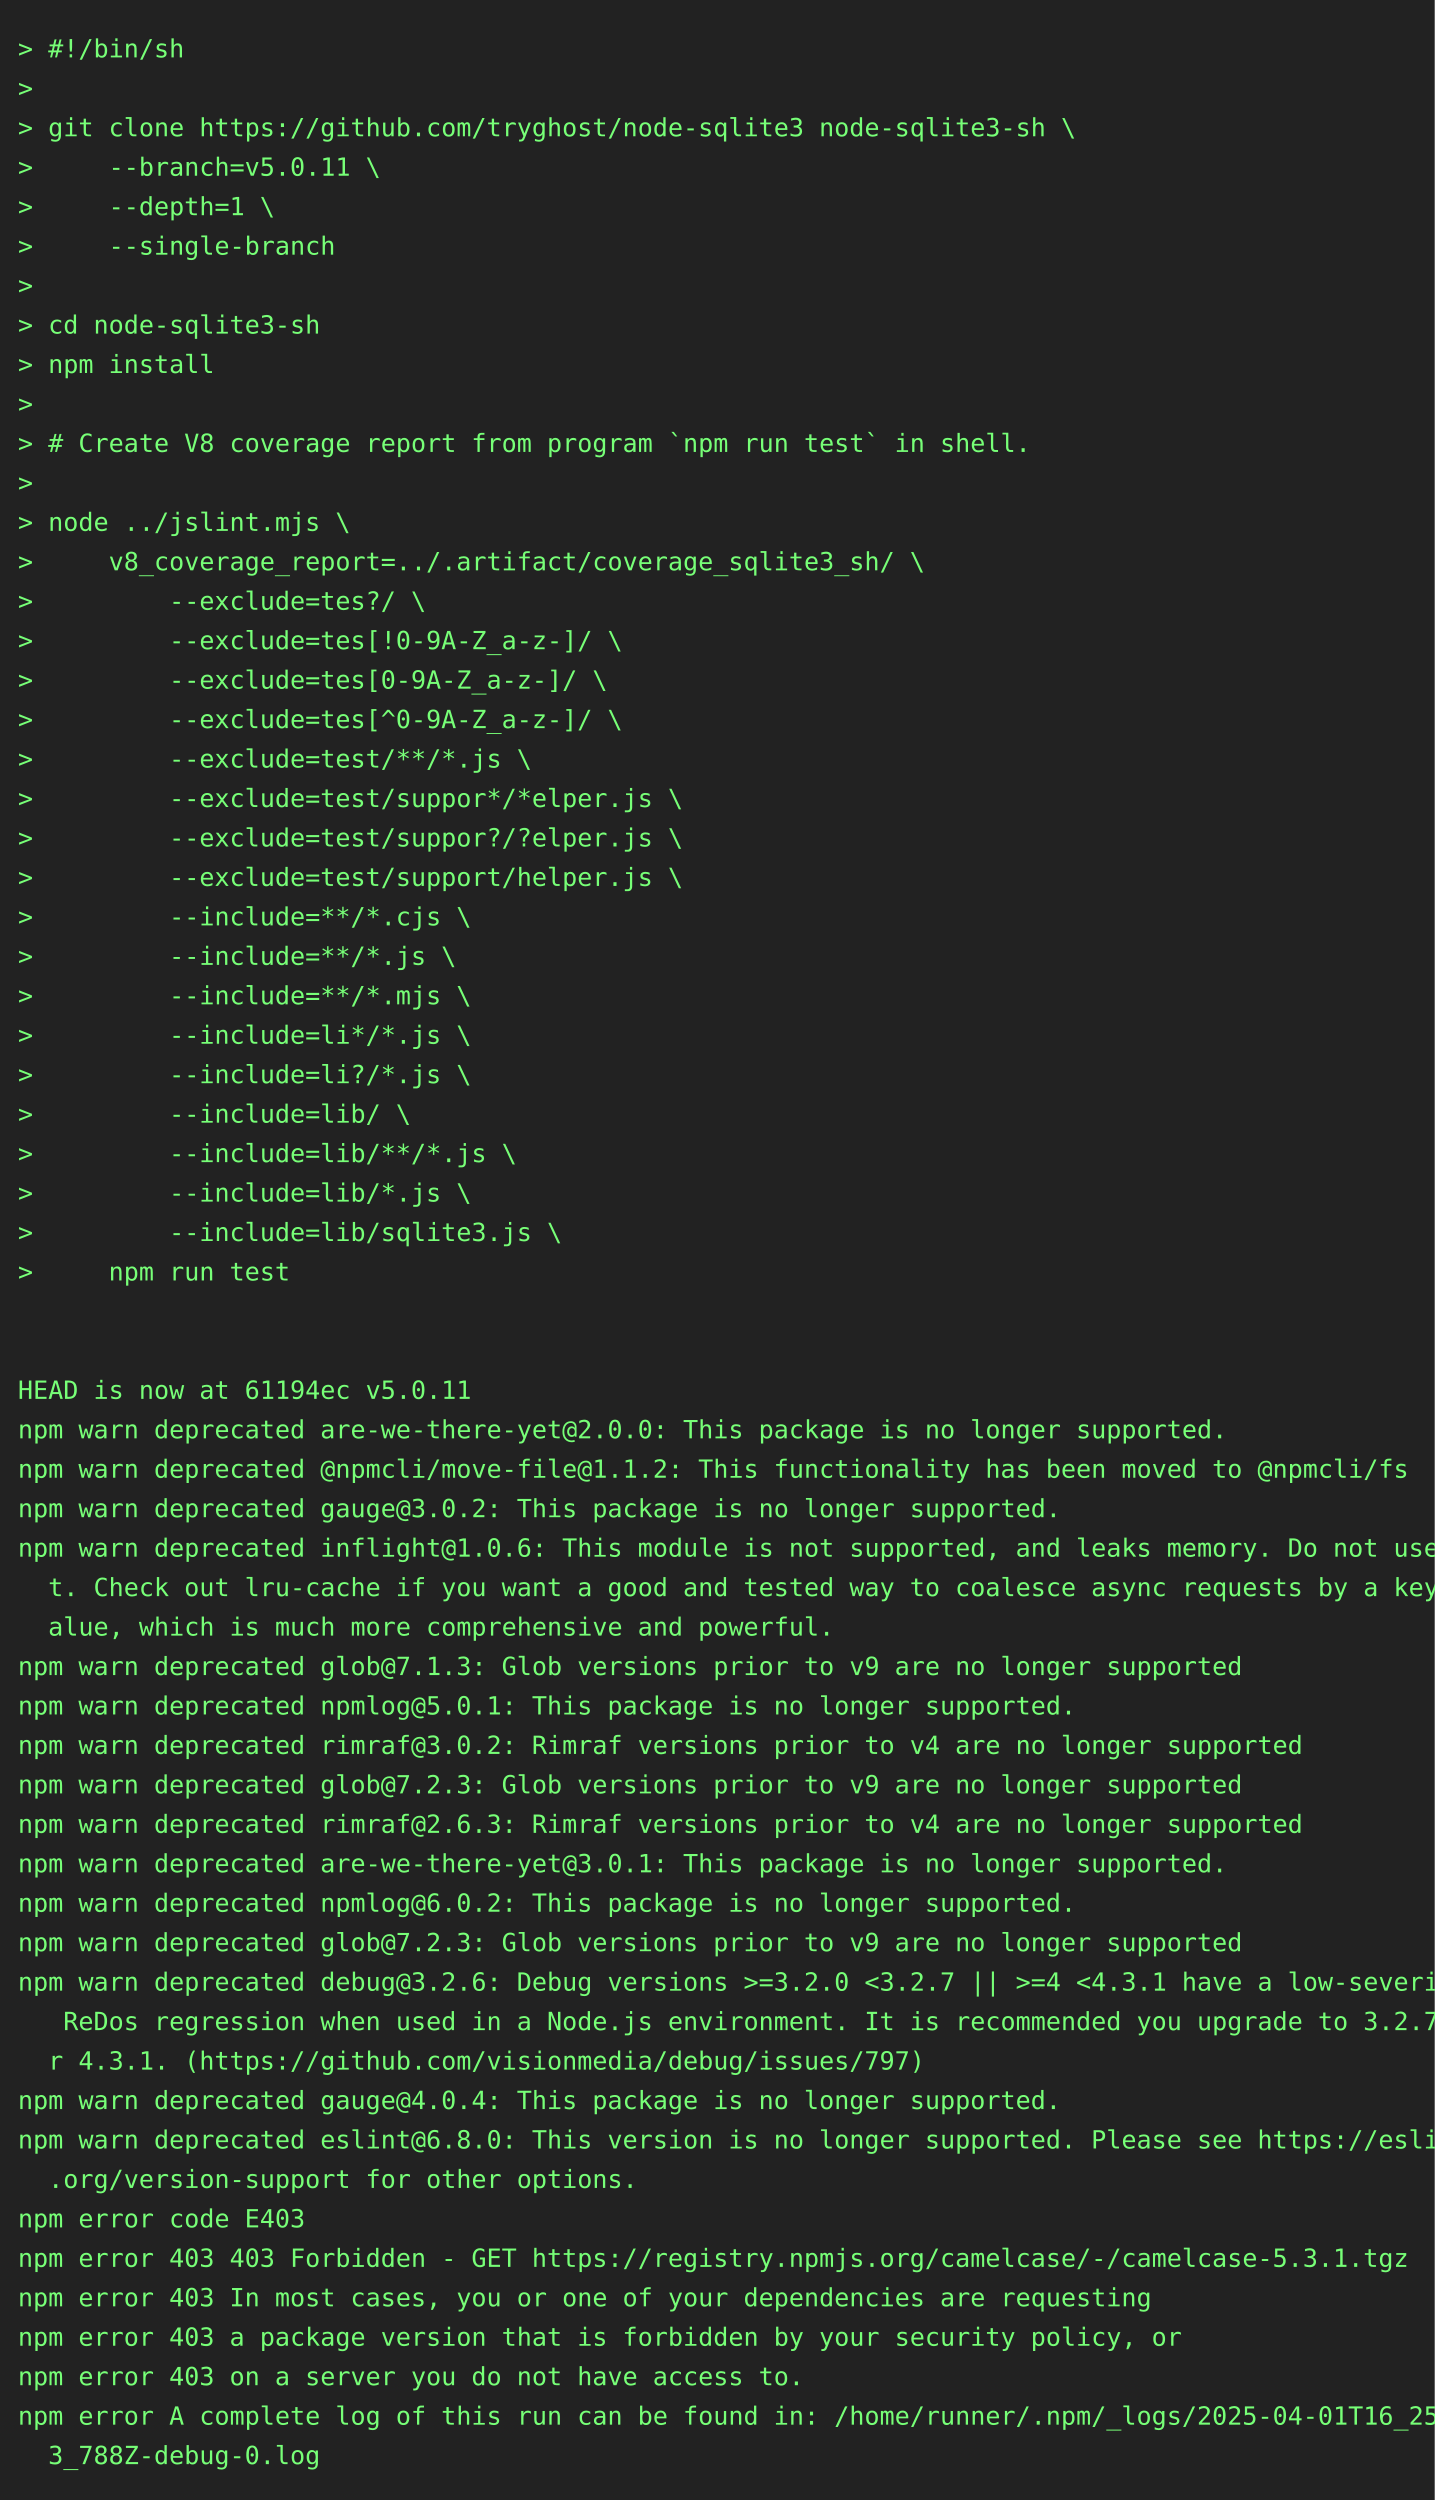
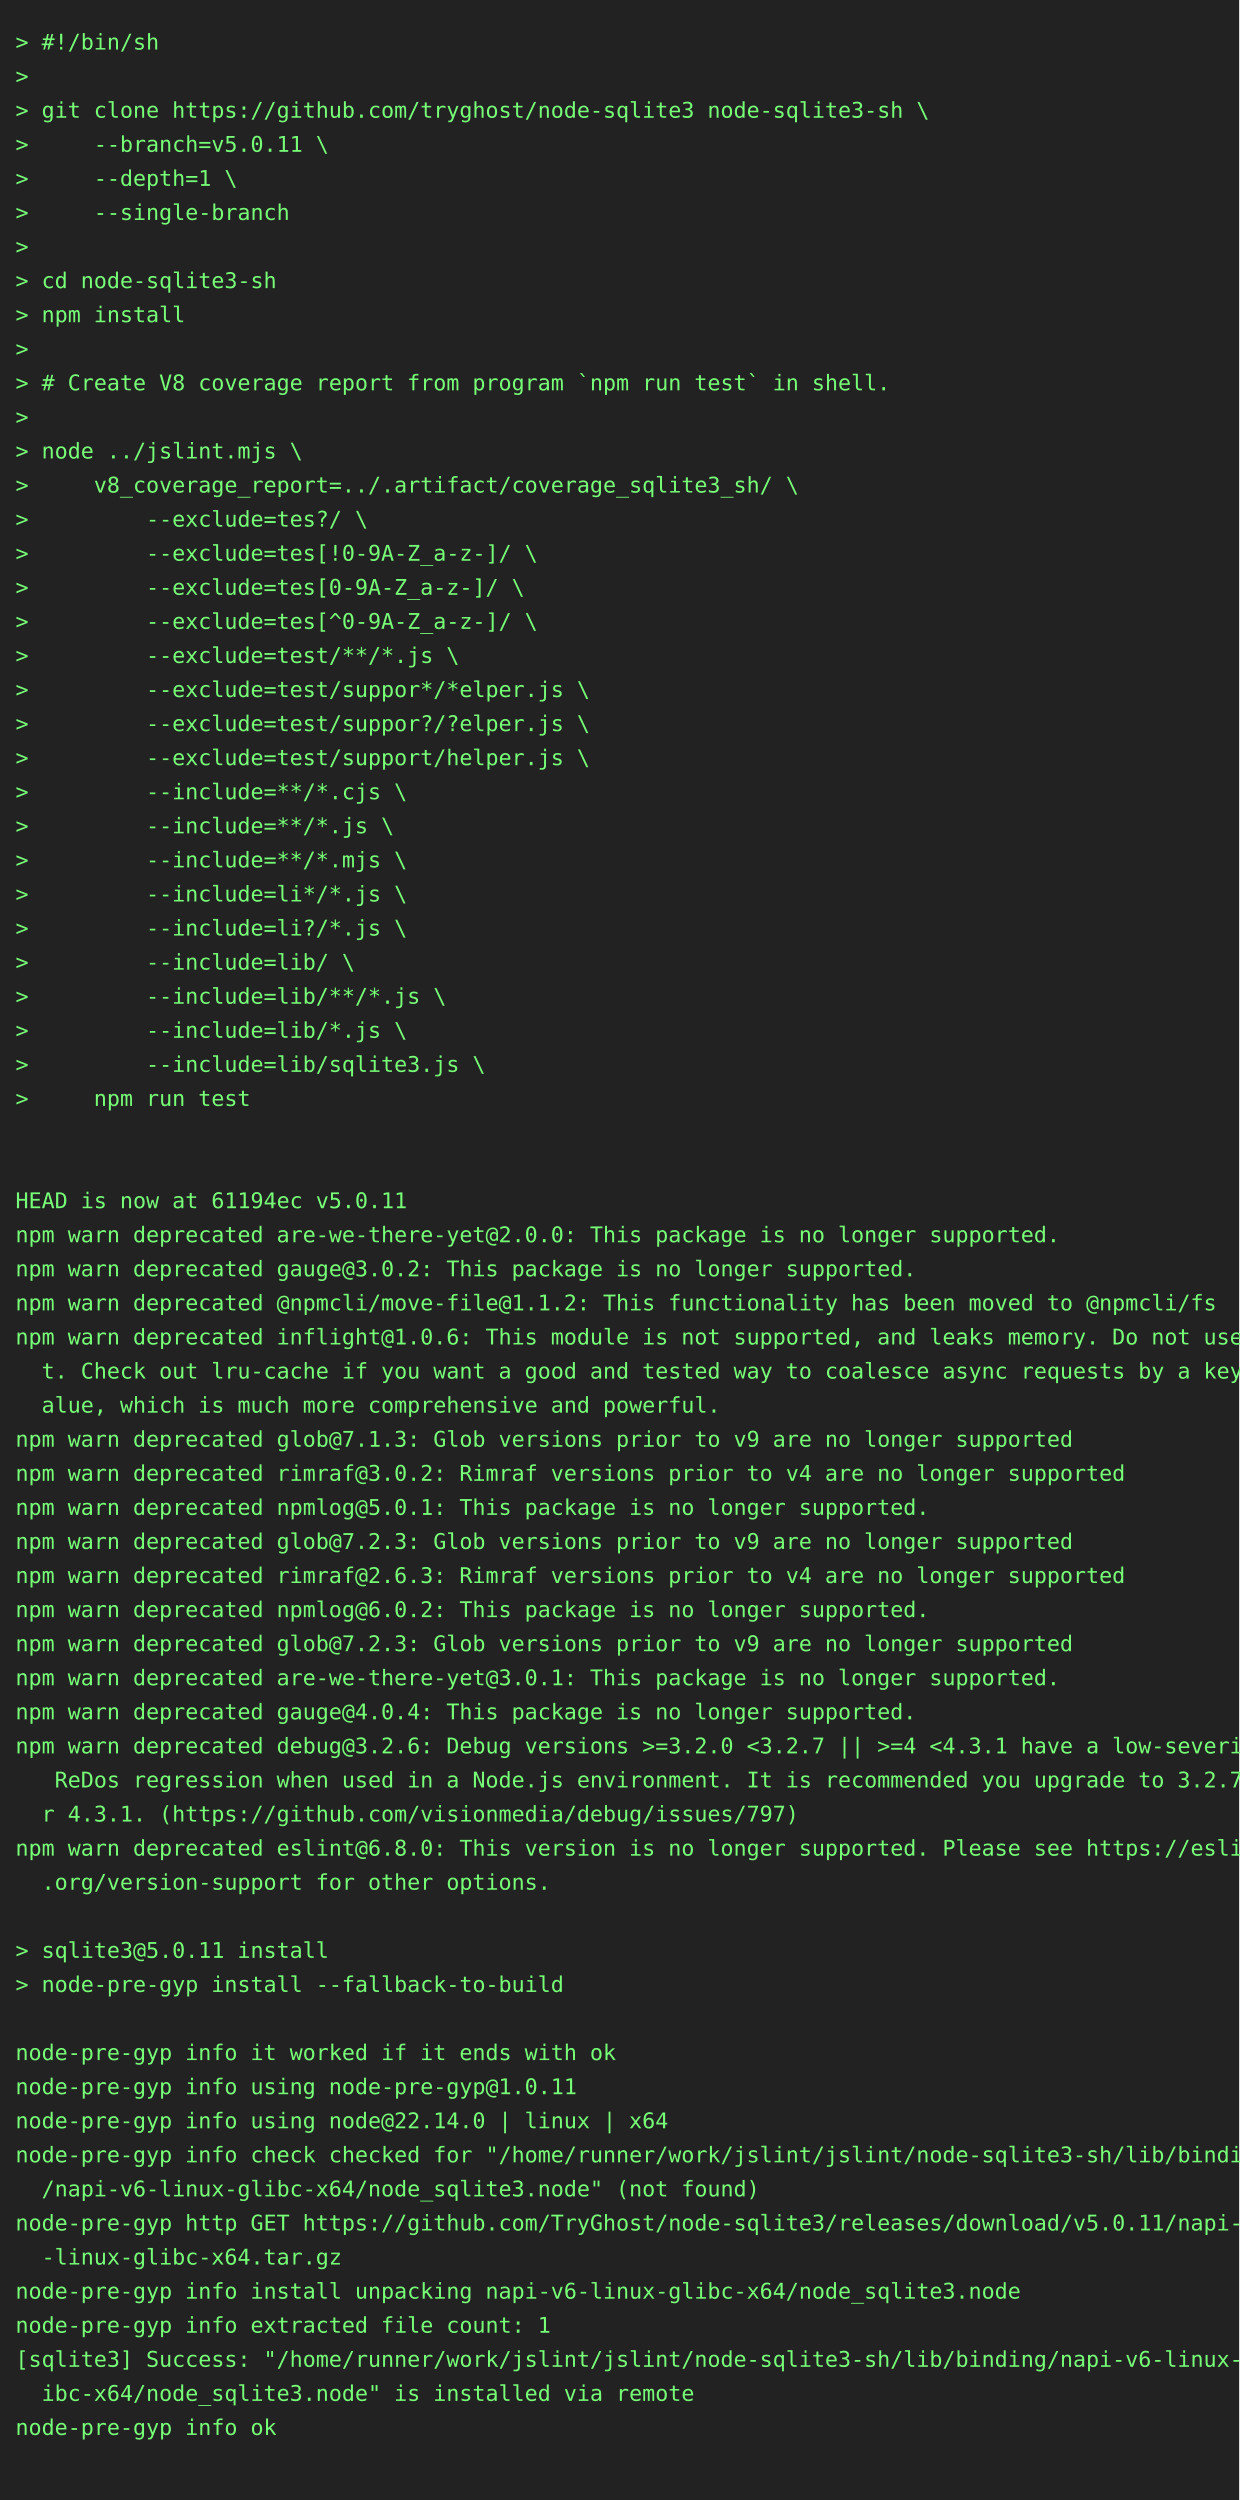
- <svg xmlns="http://www.w3.org/2000/svg" height="1394" width="800">
-   <rect height="1394" fill="#222" width="800" />
+ <svg xmlns="http://www.w3.org/2000/svg" height="1614" width="800">
+   <rect height="1614" fill="#222" width="800" />
  <text fill="#7f7" font-family="consolas, menlo, monospace" font-size="14" xml:space="preserve">
    <tspan lengthAdjust="spacingAndGlyphs" textLength="768" x="10" y="32">&gt; #!/bin/sh                                                                                      </tspan>
    <tspan lengthAdjust="spacingAndGlyphs" textLength="768" x="10" y="54">&gt;                                                                                                </tspan>
    <tspan lengthAdjust="spacingAndGlyphs" textLength="768" x="10" y="76">&gt; git clone https://github.com/tryghost/node-sqlite3 node-sqlite3-sh \                           </tspan>
    <tspan lengthAdjust="spacingAndGlyphs" textLength="768" x="10" y="98">&gt;     --branch=v5.0.11 \                                                                         </tspan>
    <tspan lengthAdjust="spacingAndGlyphs" textLength="768" x="10" y="120">&gt;     --depth=1 \                                                                                </tspan>
    <tspan lengthAdjust="spacingAndGlyphs" textLength="768" x="10" y="142">&gt;     --single-branch                                                                            </tspan>
    <tspan lengthAdjust="spacingAndGlyphs" textLength="768" x="10" y="164">&gt;                                                                                                </tspan>
    <tspan lengthAdjust="spacingAndGlyphs" textLength="768" x="10" y="186">&gt; cd node-sqlite3-sh                                                                             </tspan>
    <tspan lengthAdjust="spacingAndGlyphs" textLength="768" x="10" y="208">&gt; npm install                                                                                    </tspan>
    <tspan lengthAdjust="spacingAndGlyphs" textLength="768" x="10" y="230">&gt;                                                                                                </tspan>
    <tspan lengthAdjust="spacingAndGlyphs" textLength="768" x="10" y="252">&gt; # Create V8 coverage report from program `npm run test` in shell.                              </tspan>
    <tspan lengthAdjust="spacingAndGlyphs" textLength="768" x="10" y="274">&gt;                                                                                                </tspan>
    <tspan lengthAdjust="spacingAndGlyphs" textLength="768" x="10" y="296">&gt; node ../jslint.mjs \                                                                           </tspan>
    <tspan lengthAdjust="spacingAndGlyphs" textLength="768" x="10" y="318">&gt;     v8_coverage_report=../.artifact/coverage_sqlite3_sh/ \                                     </tspan>
    <tspan lengthAdjust="spacingAndGlyphs" textLength="768" x="10" y="340">&gt;         --exclude=tes?/ \                                                                      </tspan>
    <tspan lengthAdjust="spacingAndGlyphs" textLength="768" x="10" y="362">&gt;         --exclude=tes[!0-9A-Z_a-z-]/ \                                                         </tspan>
    <tspan lengthAdjust="spacingAndGlyphs" textLength="768" x="10" y="384">&gt;         --exclude=tes[0-9A-Z_a-z-]/ \                                                          </tspan>
    <tspan lengthAdjust="spacingAndGlyphs" textLength="768" x="10" y="406">&gt;         --exclude=tes[^0-9A-Z_a-z-]/ \                                                         </tspan>
    <tspan lengthAdjust="spacingAndGlyphs" textLength="768" x="10" y="428">&gt;         --exclude=test/**/*.js \                                                               </tspan>
    <tspan lengthAdjust="spacingAndGlyphs" textLength="768" x="10" y="450">&gt;         --exclude=test/suppor*/*elper.js \                                                     </tspan>
    <tspan lengthAdjust="spacingAndGlyphs" textLength="768" x="10" y="472">&gt;         --exclude=test/suppor?/?elper.js \                                                     </tspan>
    <tspan lengthAdjust="spacingAndGlyphs" textLength="768" x="10" y="494">&gt;         --exclude=test/support/helper.js \                                                     </tspan>
    <tspan lengthAdjust="spacingAndGlyphs" textLength="768" x="10" y="516">&gt;         --include=**/*.cjs \                                                                   </tspan>
    <tspan lengthAdjust="spacingAndGlyphs" textLength="768" x="10" y="538">&gt;         --include=**/*.js \                                                                    </tspan>
    <tspan lengthAdjust="spacingAndGlyphs" textLength="768" x="10" y="560">&gt;         --include=**/*.mjs \                                                                   </tspan>
    <tspan lengthAdjust="spacingAndGlyphs" textLength="768" x="10" y="582">&gt;         --include=li*/*.js \                                                                   </tspan>
    <tspan lengthAdjust="spacingAndGlyphs" textLength="768" x="10" y="604">&gt;         --include=li?/*.js \                                                                   </tspan>
    <tspan lengthAdjust="spacingAndGlyphs" textLength="768" x="10" y="626">&gt;         --include=lib/ \                                                                       </tspan>
    <tspan lengthAdjust="spacingAndGlyphs" textLength="768" x="10" y="648">&gt;         --include=lib/**/*.js \                                                                </tspan>
    <tspan lengthAdjust="spacingAndGlyphs" textLength="768" x="10" y="670">&gt;         --include=lib/*.js \                                                                   </tspan>
    <tspan lengthAdjust="spacingAndGlyphs" textLength="768" x="10" y="692">&gt;         --include=lib/sqlite3.js \                                                             </tspan>
    <tspan lengthAdjust="spacingAndGlyphs" textLength="768" x="10" y="714">&gt;     npm run test                                                                               </tspan>
    <tspan lengthAdjust="spacingAndGlyphs" textLength="768" x="10" y="736">                                                                                                 </tspan>
    <tspan lengthAdjust="spacingAndGlyphs" textLength="768" x="10" y="758">                                                                                                 </tspan>
    <tspan lengthAdjust="spacingAndGlyphs" textLength="768" x="10" y="780">HEAD is now at 61194ec v5.0.11                                                                   </tspan>
    <tspan lengthAdjust="spacingAndGlyphs" textLength="768" x="10" y="802">npm warn deprecated are-we-there-yet@2.0.0: This package is no longer supported.                 </tspan>
-     <tspan lengthAdjust="spacingAndGlyphs" textLength="768" x="10" y="824">npm warn deprecated @npmcli/move-file@1.1.2: This functionality has been moved to @npmcli/fs     </tspan>
-     <tspan lengthAdjust="spacingAndGlyphs" textLength="768" x="10" y="846">npm warn deprecated gauge@3.0.2: This package is no longer supported.                            </tspan>
+     <tspan lengthAdjust="spacingAndGlyphs" textLength="768" x="10" y="824">npm warn deprecated gauge@3.0.2: This package is no longer supported.                            </tspan>
+     <tspan lengthAdjust="spacingAndGlyphs" textLength="768" x="10" y="846">npm warn deprecated @npmcli/move-file@1.1.2: This functionality has been moved to @npmcli/fs     </tspan>
    <tspan lengthAdjust="spacingAndGlyphs" textLength="768" x="10" y="868">npm warn deprecated inflight@1.0.6: This module is not supported, and leaks memory. Do not use i\</tspan>
    <tspan lengthAdjust="spacingAndGlyphs" textLength="768" x="10" y="890">  t. Check out lru-cache if you want a good and tested way to coalesce async requests by a key v\</tspan>
    <tspan lengthAdjust="spacingAndGlyphs" textLength="768" x="10" y="912">  alue, which is much more comprehensive and powerful.                                           </tspan>
    <tspan lengthAdjust="spacingAndGlyphs" textLength="768" x="10" y="934">npm warn deprecated glob@7.1.3: Glob versions prior to v9 are no longer supported                </tspan>
-     <tspan lengthAdjust="spacingAndGlyphs" textLength="768" x="10" y="956">npm warn deprecated npmlog@5.0.1: This package is no longer supported.                           </tspan>
-     <tspan lengthAdjust="spacingAndGlyphs" textLength="768" x="10" y="978">npm warn deprecated rimraf@3.0.2: Rimraf versions prior to v4 are no longer supported            </tspan>
+     <tspan lengthAdjust="spacingAndGlyphs" textLength="768" x="10" y="956">npm warn deprecated rimraf@3.0.2: Rimraf versions prior to v4 are no longer supported            </tspan>
+     <tspan lengthAdjust="spacingAndGlyphs" textLength="768" x="10" y="978">npm warn deprecated npmlog@5.0.1: This package is no longer supported.                           </tspan>
    <tspan lengthAdjust="spacingAndGlyphs" textLength="768" x="10" y="1000">npm warn deprecated glob@7.2.3: Glob versions prior to v9 are no longer supported                </tspan>
    <tspan lengthAdjust="spacingAndGlyphs" textLength="768" x="10" y="1022">npm warn deprecated rimraf@2.6.3: Rimraf versions prior to v4 are no longer supported            </tspan>
-     <tspan lengthAdjust="spacingAndGlyphs" textLength="768" x="10" y="1044">npm warn deprecated are-we-there-yet@3.0.1: This package is no longer supported.                 </tspan>
-     <tspan lengthAdjust="spacingAndGlyphs" textLength="768" x="10" y="1066">npm warn deprecated npmlog@6.0.2: This package is no longer supported.                           </tspan>
-     <tspan lengthAdjust="spacingAndGlyphs" textLength="768" x="10" y="1088">npm warn deprecated glob@7.2.3: Glob versions prior to v9 are no longer supported                </tspan>
-     <tspan lengthAdjust="spacingAndGlyphs" textLength="768" x="10" y="1110">npm warn deprecated debug@3.2.6: Debug versions &gt;=3.2.0 &lt;3.2.7 || &gt;=4 &lt;4.3.1 have a low-severity\</tspan>
-     <tspan lengthAdjust="spacingAndGlyphs" textLength="768" x="10" y="1132">   ReDos regression when used in a Node.js environment. It is recommended you upgrade to 3.2.7 o\</tspan>
-     <tspan lengthAdjust="spacingAndGlyphs" textLength="768" x="10" y="1154">  r 4.3.1. (https://github.com/visionmedia/debug/issues/797)                                     </tspan>
-     <tspan lengthAdjust="spacingAndGlyphs" textLength="768" x="10" y="1176">npm warn deprecated gauge@4.0.4: This package is no longer supported.                            </tspan>
+     <tspan lengthAdjust="spacingAndGlyphs" textLength="768" x="10" y="1044">npm warn deprecated npmlog@6.0.2: This package is no longer supported.                           </tspan>
+     <tspan lengthAdjust="spacingAndGlyphs" textLength="768" x="10" y="1066">npm warn deprecated glob@7.2.3: Glob versions prior to v9 are no longer supported                </tspan>
+     <tspan lengthAdjust="spacingAndGlyphs" textLength="768" x="10" y="1088">npm warn deprecated are-we-there-yet@3.0.1: This package is no longer supported.                 </tspan>
+     <tspan lengthAdjust="spacingAndGlyphs" textLength="768" x="10" y="1110">npm warn deprecated gauge@4.0.4: This package is no longer supported.                            </tspan>
+     <tspan lengthAdjust="spacingAndGlyphs" textLength="768" x="10" y="1132">npm warn deprecated debug@3.2.6: Debug versions &gt;=3.2.0 &lt;3.2.7 || &gt;=4 &lt;4.3.1 have a low-severity\</tspan>
+     <tspan lengthAdjust="spacingAndGlyphs" textLength="768" x="10" y="1154">   ReDos regression when used in a Node.js environment. It is recommended you upgrade to 3.2.7 o\</tspan>
+     <tspan lengthAdjust="spacingAndGlyphs" textLength="768" x="10" y="1176">  r 4.3.1. (https://github.com/visionmedia/debug/issues/797)                                     </tspan>
    <tspan lengthAdjust="spacingAndGlyphs" textLength="768" x="10" y="1198">npm warn deprecated eslint@6.8.0: This version is no longer supported. Please see https://eslint\</tspan>
    <tspan lengthAdjust="spacingAndGlyphs" textLength="768" x="10" y="1220">  .org/version-support for other options.                                                        </tspan>
-     <tspan lengthAdjust="spacingAndGlyphs" textLength="768" x="10" y="1242">npm error code E403                                                                              </tspan>
-     <tspan lengthAdjust="spacingAndGlyphs" textLength="768" x="10" y="1264">npm error 403 403 Forbidden - GET https://registry.npmjs.org/camelcase/-/camelcase-5.3.1.tgz     </tspan>
-     <tspan lengthAdjust="spacingAndGlyphs" textLength="768" x="10" y="1286">npm error 403 In most cases, you or one of your dependencies are requesting                      </tspan>
-     <tspan lengthAdjust="spacingAndGlyphs" textLength="768" x="10" y="1308">npm error 403 a package version that is forbidden by your security policy, or                    </tspan>
-     <tspan lengthAdjust="spacingAndGlyphs" textLength="768" x="10" y="1330">npm error 403 on a server you do not have access to.                                             </tspan>
-     <tspan lengthAdjust="spacingAndGlyphs" textLength="768" x="10" y="1352">npm error A complete log of this run can be found in: /home/runner/.npm/_logs/2025-04-01T16_25_1\</tspan>
-     <tspan lengthAdjust="spacingAndGlyphs" textLength="768" x="10" y="1374">  3_788Z-debug-0.log                                                                             </tspan>
+     <tspan lengthAdjust="spacingAndGlyphs" textLength="768" x="10" y="1242">                                                                                                 </tspan>
+     <tspan lengthAdjust="spacingAndGlyphs" textLength="768" x="10" y="1264">&gt; sqlite3@5.0.11 install                                                                         </tspan>
+     <tspan lengthAdjust="spacingAndGlyphs" textLength="768" x="10" y="1286">&gt; node-pre-gyp install --fallback-to-build                                                       </tspan>
+     <tspan lengthAdjust="spacingAndGlyphs" textLength="768" x="10" y="1308">                                                                                                 </tspan>
+     <tspan lengthAdjust="spacingAndGlyphs" textLength="768" x="10" y="1330">node-pre-gyp info it worked if it ends with ok                                                   </tspan>
+     <tspan lengthAdjust="spacingAndGlyphs" textLength="768" x="10" y="1352">node-pre-gyp info using node-pre-gyp@1.0.11                                                      </tspan>
+     <tspan lengthAdjust="spacingAndGlyphs" textLength="768" x="10" y="1374">node-pre-gyp info using node@22.14.0 | linux | x64                                               </tspan>
+     <tspan lengthAdjust="spacingAndGlyphs" textLength="768" x="10" y="1396">node-pre-gyp info check checked for "/home/runner/work/jslint/jslint/node-sqlite3-sh/lib/binding\</tspan>
+     <tspan lengthAdjust="spacingAndGlyphs" textLength="768" x="10" y="1418">  /napi-v6-linux-glibc-x64/node_sqlite3.node" (not found)                                        </tspan>
+     <tspan lengthAdjust="spacingAndGlyphs" textLength="768" x="10" y="1440">node-pre-gyp http GET https://github.com/TryGhost/node-sqlite3/releases/download/v5.0.11/napi-v6\</tspan>
+     <tspan lengthAdjust="spacingAndGlyphs" textLength="768" x="10" y="1462">  -linux-glibc-x64.tar.gz                                                                        </tspan>
+     <tspan lengthAdjust="spacingAndGlyphs" textLength="768" x="10" y="1484">node-pre-gyp info install unpacking napi-v6-linux-glibc-x64/node_sqlite3.node                    </tspan>
+     <tspan lengthAdjust="spacingAndGlyphs" textLength="768" x="10" y="1506">node-pre-gyp info extracted file count: 1                                                        </tspan>
+     <tspan lengthAdjust="spacingAndGlyphs" textLength="768" x="10" y="1528">[sqlite3] Success: "/home/runner/work/jslint/jslint/node-sqlite3-sh/lib/binding/napi-v6-linux-gl\</tspan>
+     <tspan lengthAdjust="spacingAndGlyphs" textLength="768" x="10" y="1550">  ibc-x64/node_sqlite3.node" is installed via remote                                             </tspan>
+     <tspan lengthAdjust="spacingAndGlyphs" textLength="768" x="10" y="1572">node-pre-gyp info ok                                                                             </tspan>
+     <tspan lengthAdjust="spacingAndGlyphs" textLength="768" x="10" y="1594">                                                                                                 </tspan>
  </text>
</svg>
